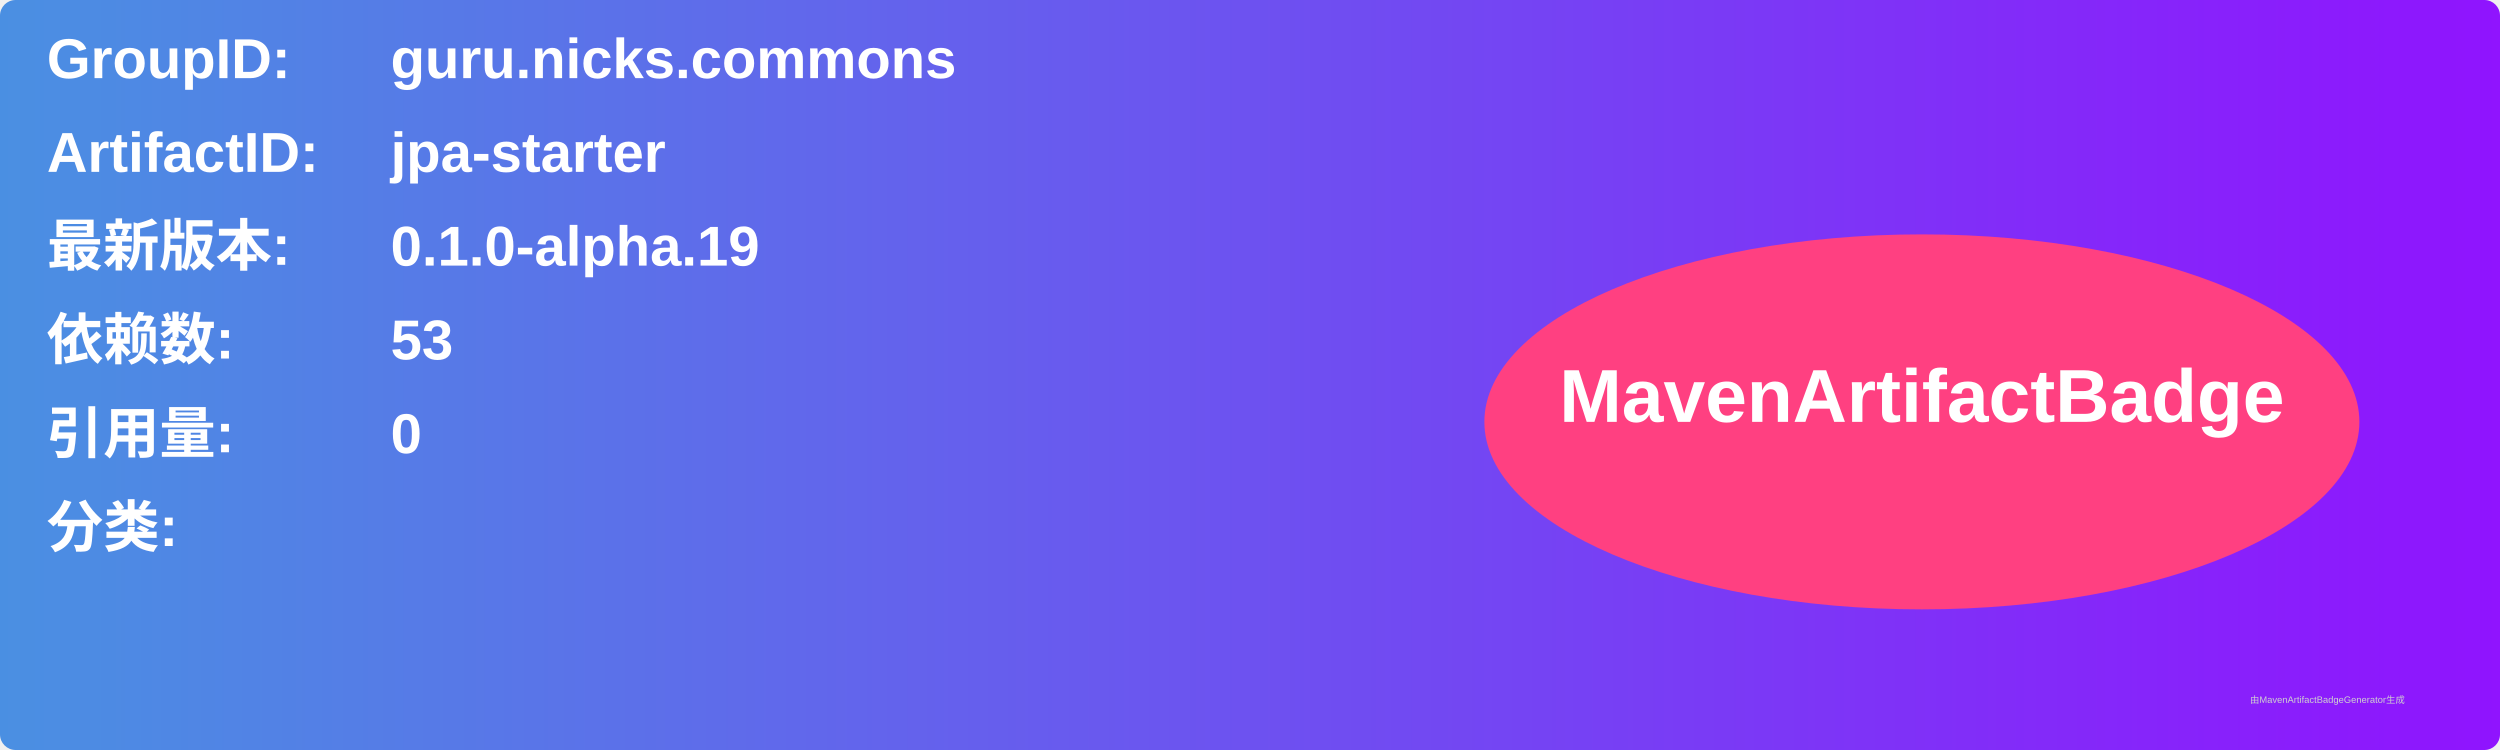
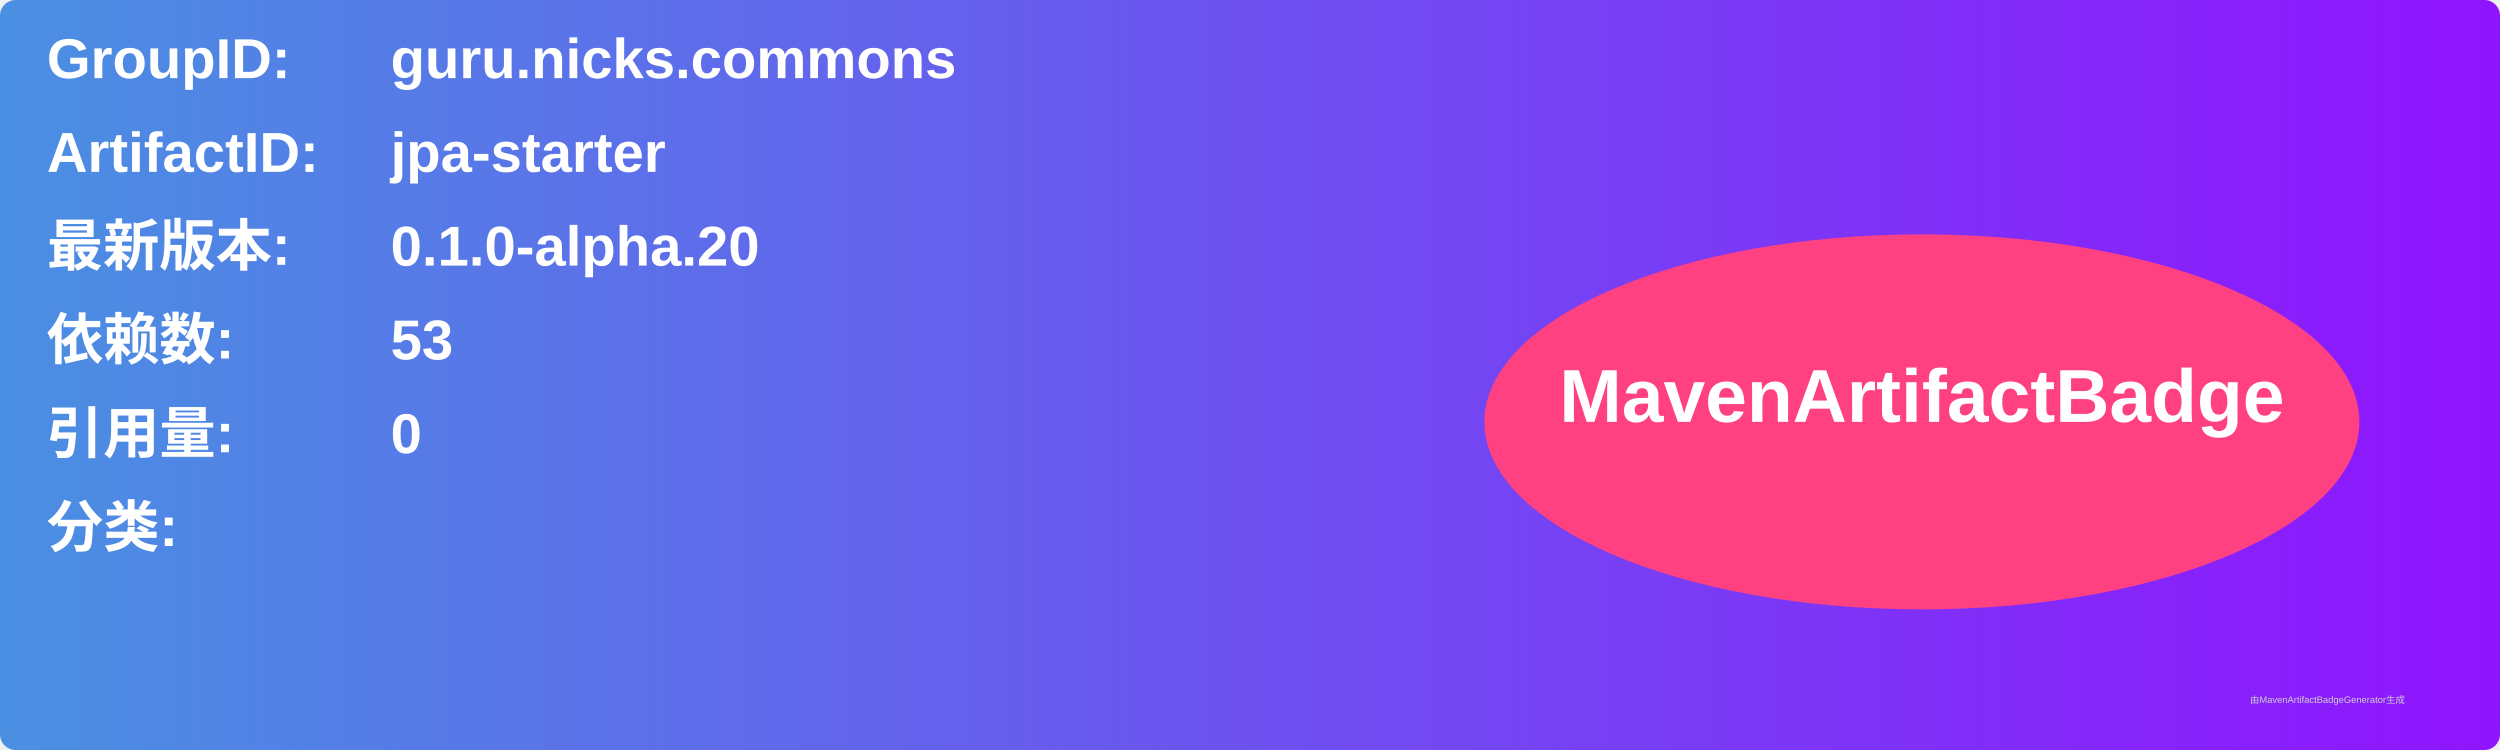
<svg xmlns="http://www.w3.org/2000/svg" width="800" height="240" viewBox="0 0 800 240">
  <linearGradient id="grad" x1="0%" y1="0%" x2="100%" y2="0%">
    <stop offset="0%" stop-color="#4a90e2" />
    <stop offset="100%" stop-color="#9013fe" />
  </linearGradient>
  <rect width="100%" height="100%" rx="5" ry="5" fill="url(#grad)" />
  <g transform="translate(15, 15)">
    <text x="0" y="10" font-family="Arial" font-size="18" fill="white" font-weight="bold" width="260">GroupID:</text>
    <text x="110" y="10" font-family="Arial" font-size="18" fill="white" font-weight="bold" width="460">guru.nicks.commons</text>
    <text x="0" y="40" font-family="Arial" font-size="18" fill="white" font-weight="bold" width="260">ArtifactID:</text>
    <text x="110" y="40" font-family="Arial" font-size="18" fill="white" font-weight="bold" width="460">jpa-starter</text>
    <text x="0" y="70" font-family="Arial" font-size="18" fill="white" font-weight="bold">最新版本:</text>
    <text x="110" y="70" font-family="Arial" font-size="18" fill="white" font-weight="bold">
-       <tspan font-weight="bold">0.1.0-alpha.19</tspan>
+       <tspan font-weight="bold">0.1.0-alpha.20</tspan>
    </text>
    <text x="0" y="100" font-family="Arial" font-size="18" fill="white" font-weight="bold">依赖数: </text>
    <text x="110" y="100" font-family="Arial" font-size="18" fill="white">
      <tspan font-weight="bold">53</tspan>
    </text>
    <text x="0" y="130" font-family="Arial" font-size="18" fill="white" font-weight="bold">引用量: </text>
    <text x="110" y="130" font-family="Arial" font-size="18" fill="white">
      <tspan font-weight="bold">0</tspan>
    </text>
    <text x="0" y="160" font-family="Arial" font-size="18" fill="white" font-weight="bold">分类:</text>
    <text x="10" y="190" font-family="Arial" font-size="10" fill="white">
      <tspan font-weight="bold" />
    </text>
    <ellipse cx="600" cy="120" rx="140" ry="60" fill="#ff4081" />
    <text x="600" y="120" text-anchor="middle" font-family="Arial" font-size="24" fill="white" font-weight="bold">MavenArtifactBadge</text>
  </g>
  <text x="720" y="225" font-family="Arial" font-size="3" fill="#d0d0d0">由MavenArtifactBadgeGenerator生成</text>
</svg>
